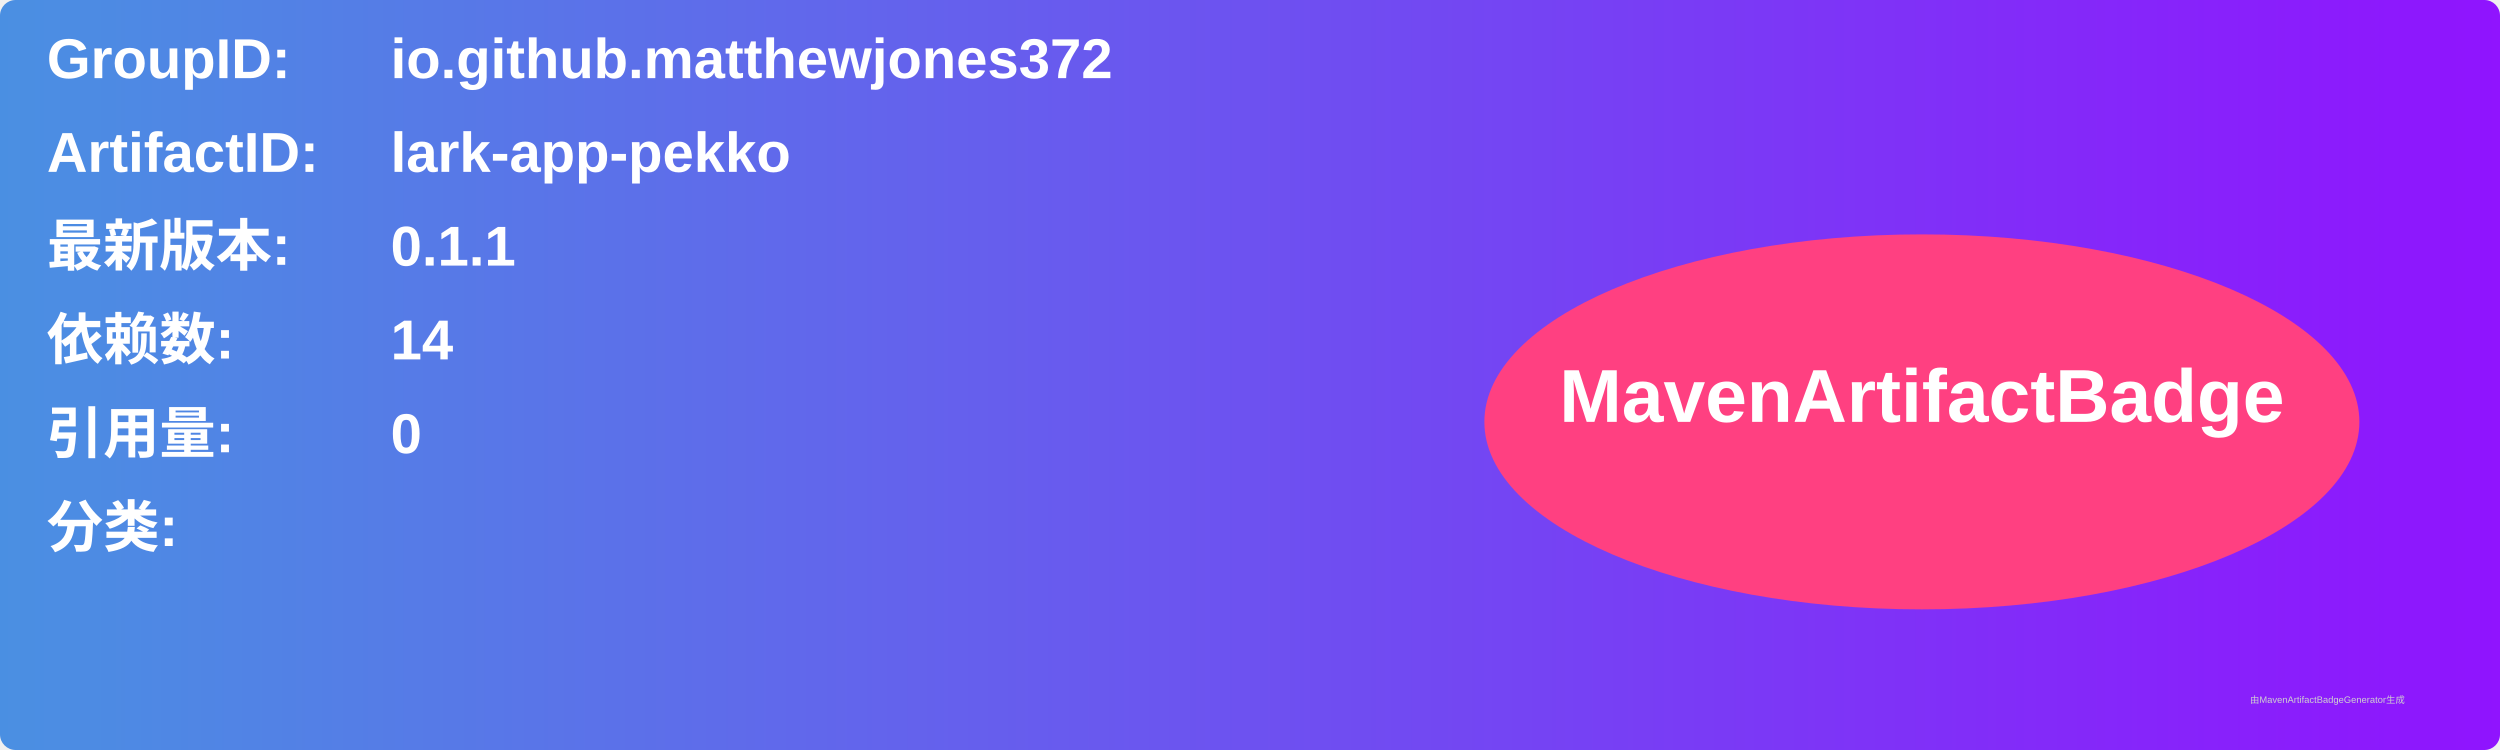
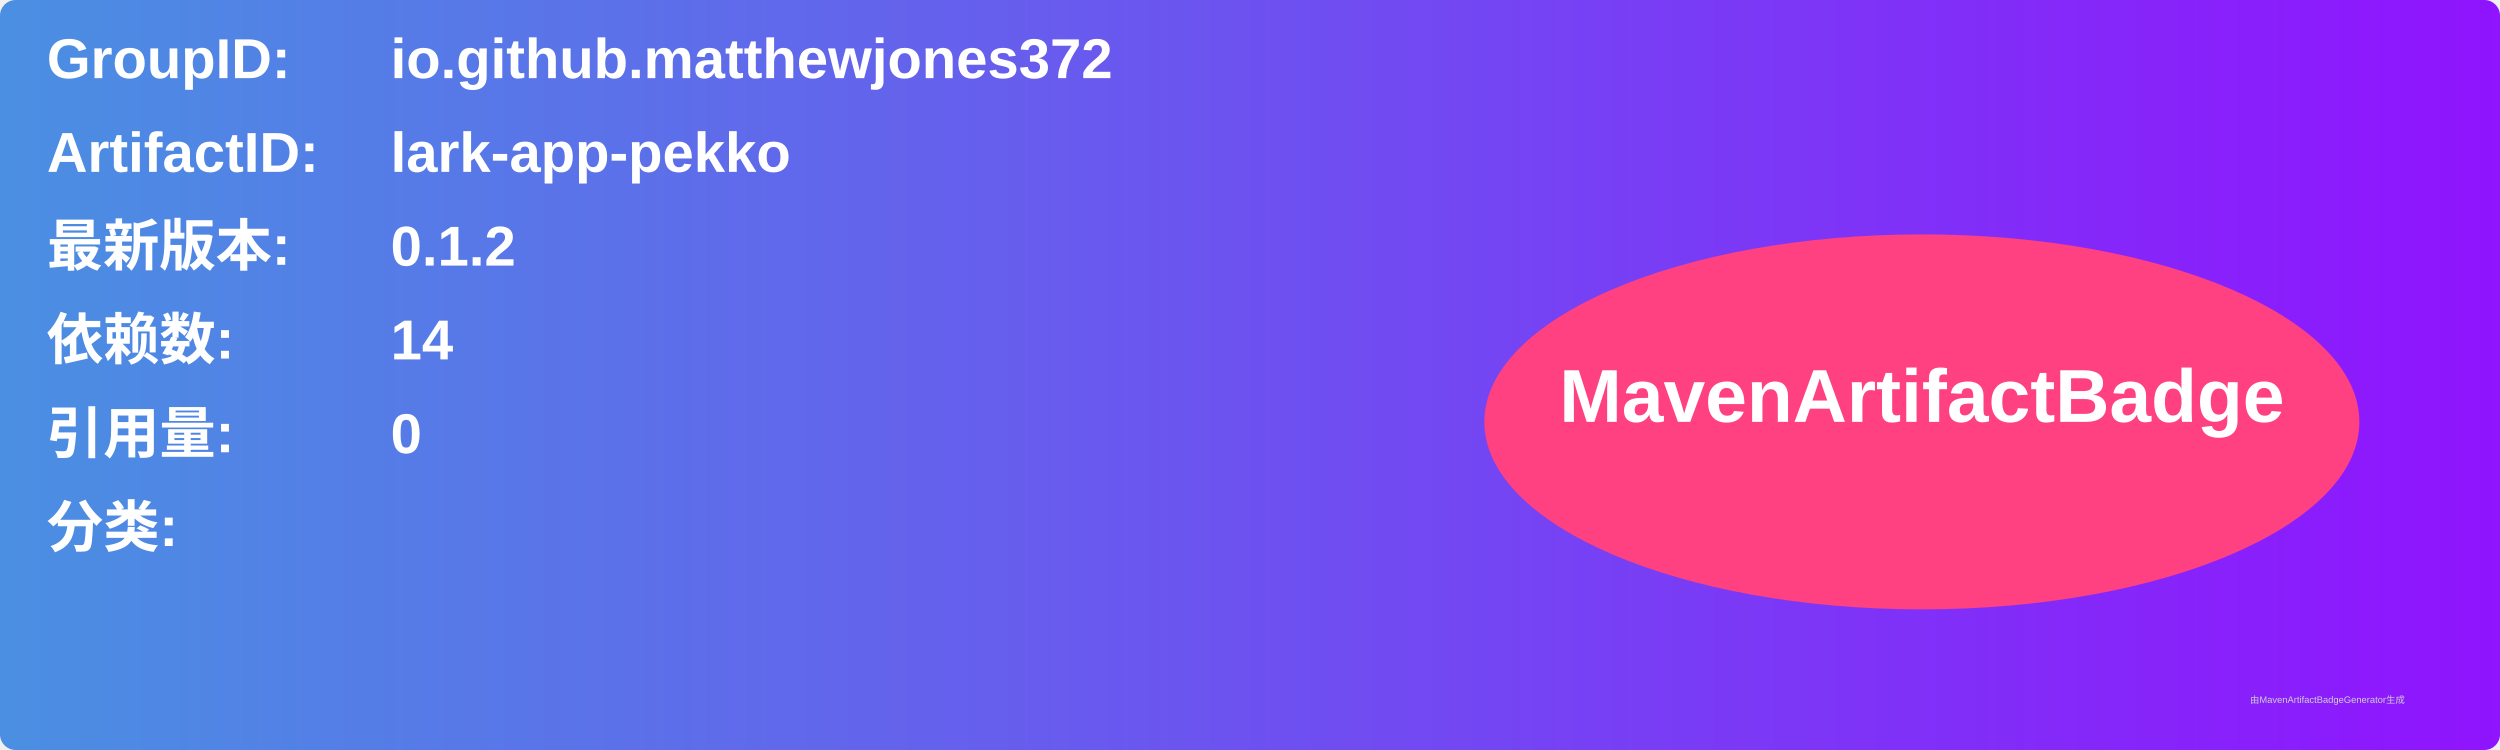
<svg xmlns="http://www.w3.org/2000/svg" width="800" height="240" viewBox="0 0 800 240">
  <linearGradient id="grad" x1="0%" y1="0%" x2="100%" y2="0%">
    <stop offset="0%" stop-color="#4a90e2" />
    <stop offset="100%" stop-color="#9013fe" />
  </linearGradient>
  <rect width="100%" height="100%" rx="5" ry="5" fill="url(#grad)" />
  <g transform="translate(15, 15)">
    <text x="0" y="10" font-family="Arial" font-size="18" fill="white" font-weight="bold" width="260">GroupID:</text>
    <text x="110" y="10" font-family="Arial" font-size="18" fill="white" font-weight="bold" width="460">io.github.matthewjones372</text>
    <text x="0" y="40" font-family="Arial" font-size="18" fill="white" font-weight="bold" width="260">ArtifactID:</text>
    <text x="110" y="40" font-family="Arial" font-size="18" fill="white" font-weight="bold" width="460">lark-app-pekko</text>
    <text x="0" y="70" font-family="Arial" font-size="18" fill="white" font-weight="bold">最新版本:</text>
    <text x="110" y="70" font-family="Arial" font-size="18" fill="white" font-weight="bold">
-       <tspan font-weight="bold">0.1.1</tspan>
+       <tspan font-weight="bold">0.1.2</tspan>
    </text>
    <text x="0" y="100" font-family="Arial" font-size="18" fill="white" font-weight="bold">依赖数: </text>
    <text x="110" y="100" font-family="Arial" font-size="18" fill="white">
      <tspan font-weight="bold">14</tspan>
    </text>
    <text x="0" y="130" font-family="Arial" font-size="18" fill="white" font-weight="bold">引用量: </text>
    <text x="110" y="130" font-family="Arial" font-size="18" fill="white">
      <tspan font-weight="bold">0</tspan>
    </text>
    <text x="0" y="160" font-family="Arial" font-size="18" fill="white" font-weight="bold">分类:</text>
    <text x="10" y="190" font-family="Arial" font-size="10" fill="white">
      <tspan font-weight="bold" />
    </text>
    <ellipse cx="600" cy="120" rx="140" ry="60" fill="#ff4081" />
    <text x="600" y="120" text-anchor="middle" font-family="Arial" font-size="24" fill="white" font-weight="bold">MavenArtifactBadge</text>
  </g>
  <text x="720" y="225" font-family="Arial" font-size="3" fill="#d0d0d0">由MavenArtifactBadgeGenerator生成</text>
</svg>
